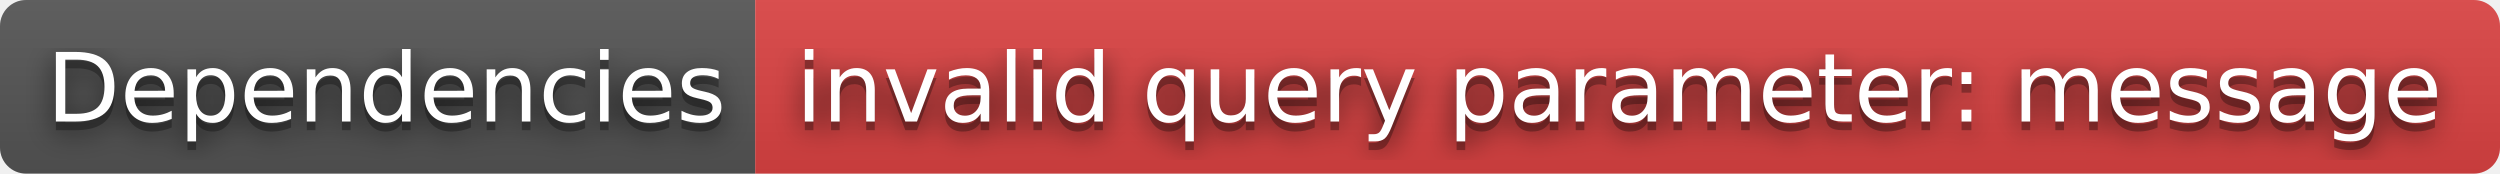
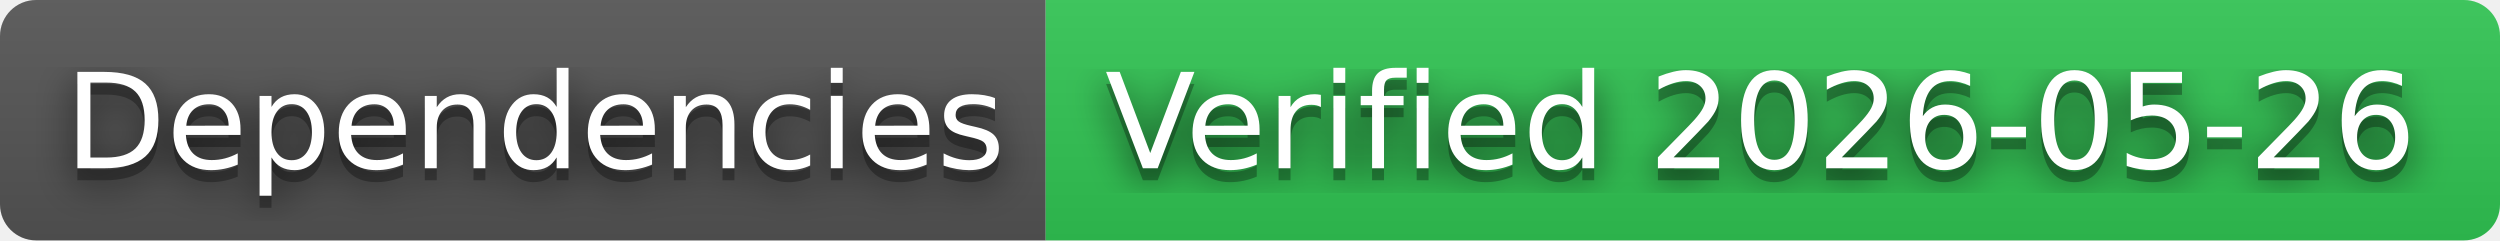
- <svg xmlns="http://www.w3.org/2000/svg" width="288" height="20" role="img" aria-label="Dependencies: invalid query parameter: message">
+ <svg xmlns="http://www.w3.org/2000/svg" width="208" height="20" role="img" aria-label="Dependencies: Verified 2026-05-26">
  <filter id="blur">
    <feGaussianBlur in="SourceGraphic" stdDeviation="16" />
  </filter>
  <linearGradient id="s" x2="0" y2="100%">
    <stop offset="0" stop-color="#bbb" stop-opacity=".1" />
    <stop offset="1" stop-opacity=".1" />
  </linearGradient>
  <clipPath id="r">
-     <rect width="288" height="20" rx="3" fill="#fff" />
+     <rect width="208" height="20" rx="3" fill="#fff" />
  </clipPath>
  <g clip-path="url(#r)">
    <rect width="87" height="20" fill="#555" />
-     <rect x="87" width="201" height="20" fill="#dd4343" />
-     <rect width="288" height="20" fill="url(#s)" />
+     <rect x="87" width="121" height="20" fill="#31c653" />
+     <rect width="208" height="20" fill="url(#s)" />
  </g>
  <g fill="#fff" text-anchor="middle" font-family="Verdana,Geneva,DejaVu Sans,sans-serif" text-rendering="geometricPrecision" font-size="110">
    <text aria-hidden="true" x="445" y="150" fill="#010101" fill-opacity=".80" filter="url(#blur)" transform="scale(.1)" textLength="770">Dependencies</text>
    <text aria-hidden="true" x="445" y="150" fill="#010101" fill-opacity=".3" transform="scale(.1)" textLength="770">Dependencies</text>
    <text x="445" y="140" transform="scale(.1)" fill="#fff" textLength="770">Dependencies</text>
-     <text aria-hidden="true" x="1865" y="150" fill="#010101" fill-opacity=".80" filter="url(#blur)" transform="scale(.1)" textLength="1910">invalid query parameter: message</text>
-     <text aria-hidden="true" x="1865" y="150" fill="#010101" fill-opacity=".3" transform="scale(.1)" textLength="1910">invalid query parameter: message</text>
-     <text x="1865" y="140" transform="scale(.1)" fill="#fff" textLength="1910">invalid query parameter: message</text>
+     <text aria-hidden="true" x="1465" y="150" fill="#010101" fill-opacity=".80" filter="url(#blur)" transform="scale(.1)" textLength="1110">Verified 2026-05-26</text>
+     <text aria-hidden="true" x="1465" y="150" fill="#010101" fill-opacity=".3" transform="scale(.1)" textLength="1110">Verified 2026-05-26</text>
+     <text x="1465" y="140" transform="scale(.1)" fill="#fff" textLength="1110">Verified 2026-05-26</text>
  </g>
</svg>
